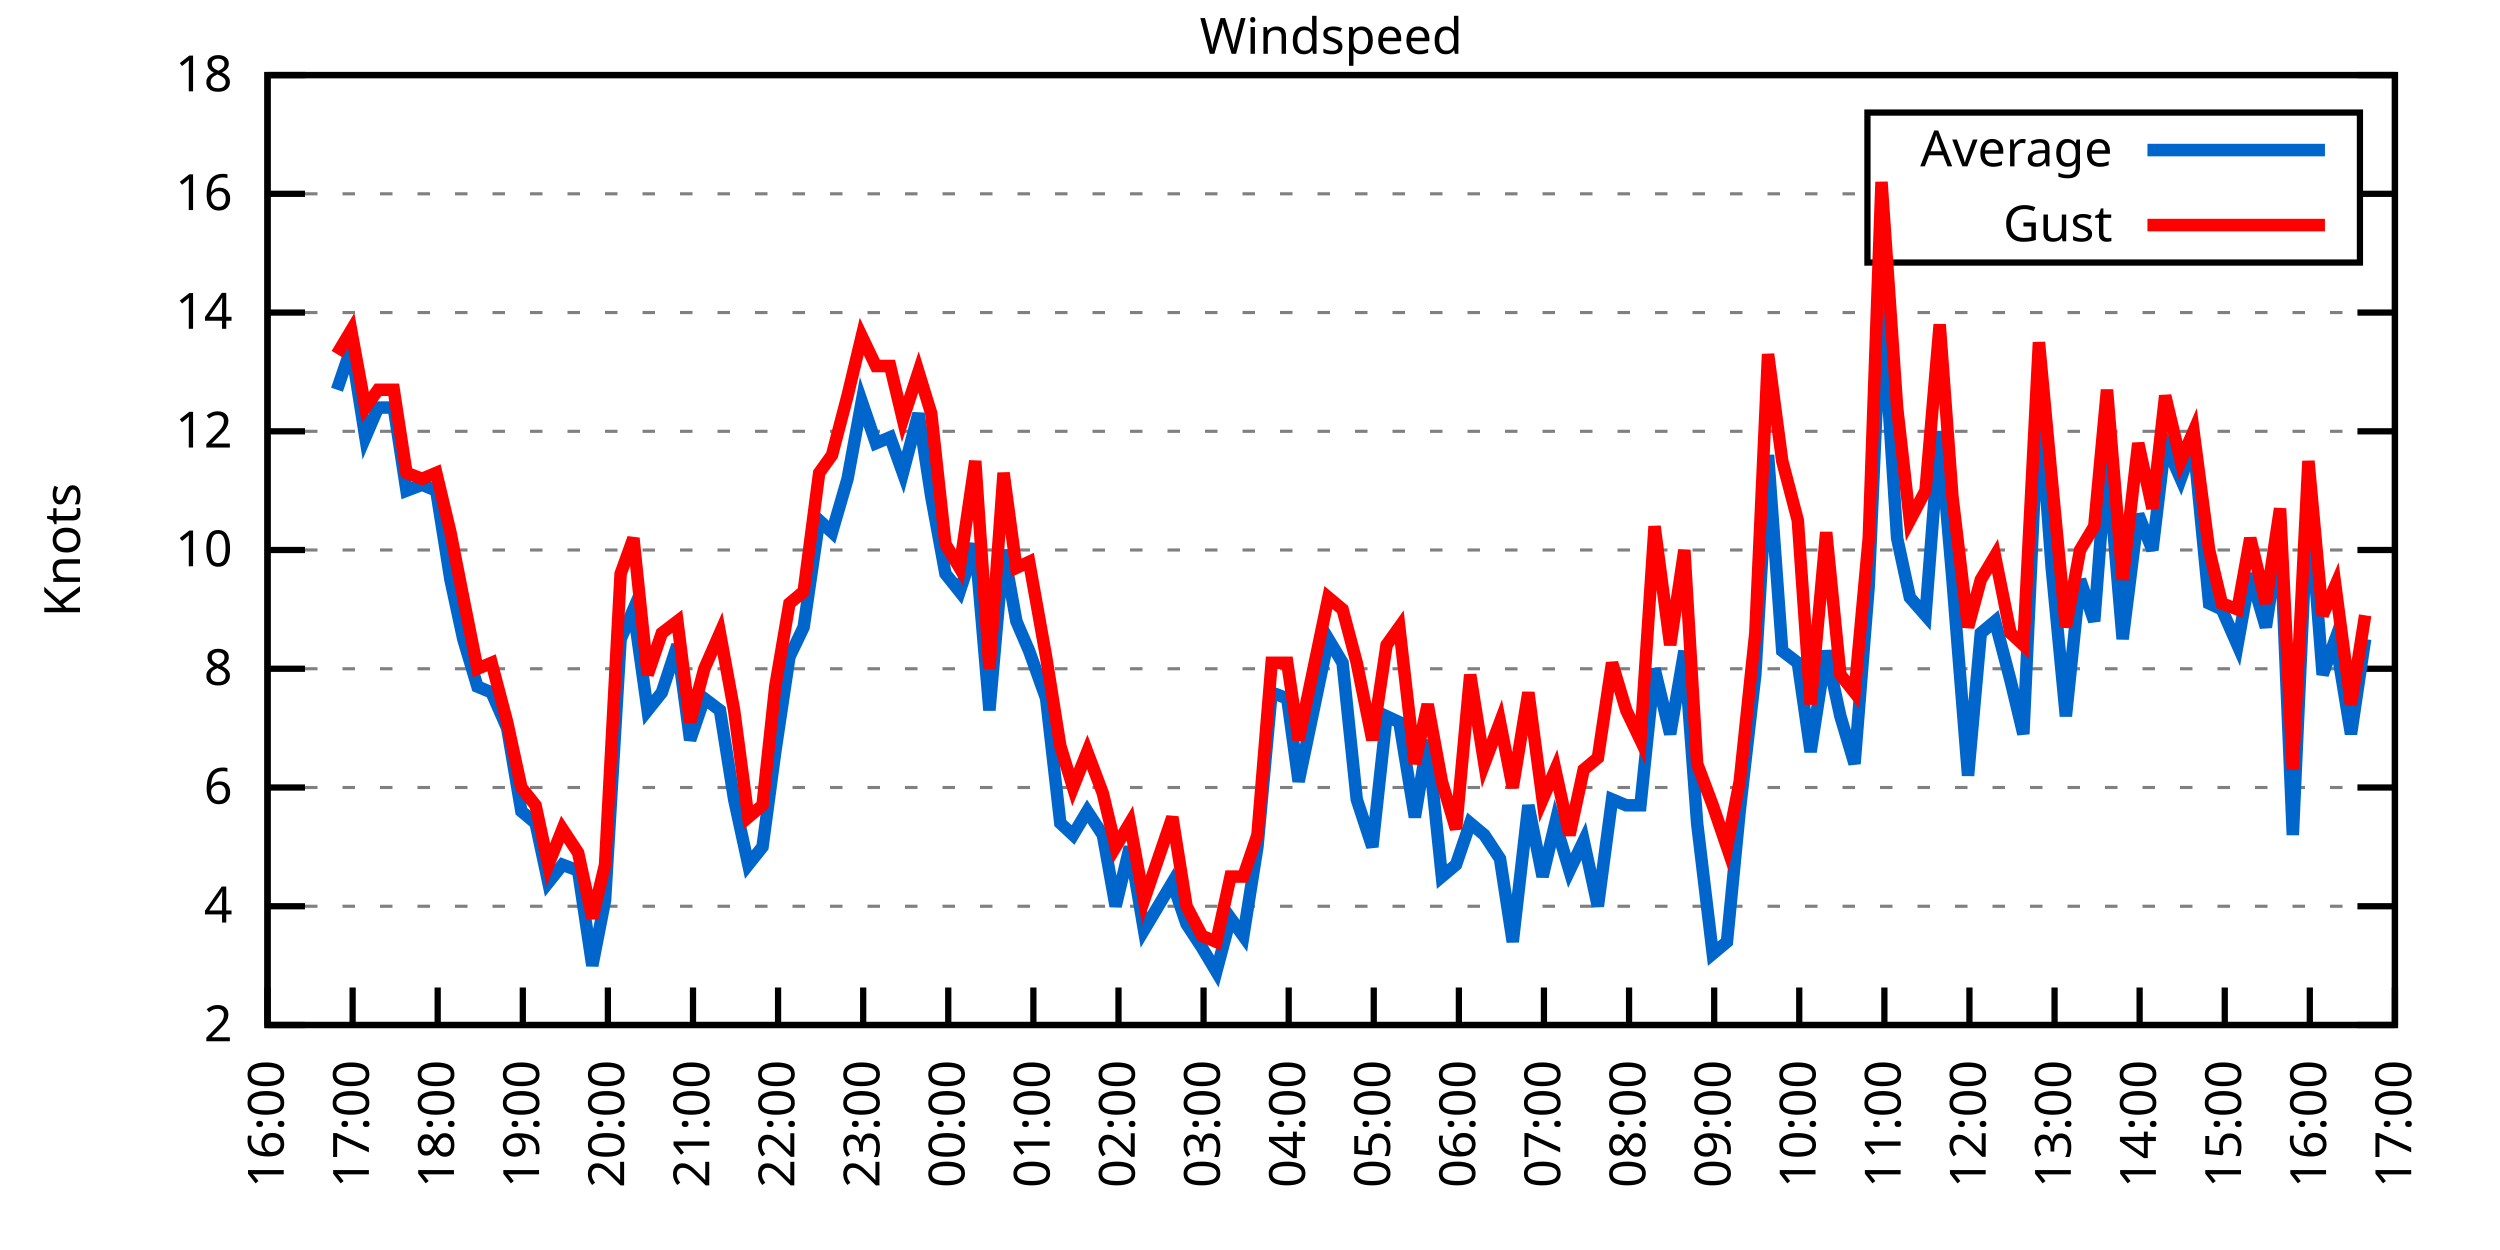
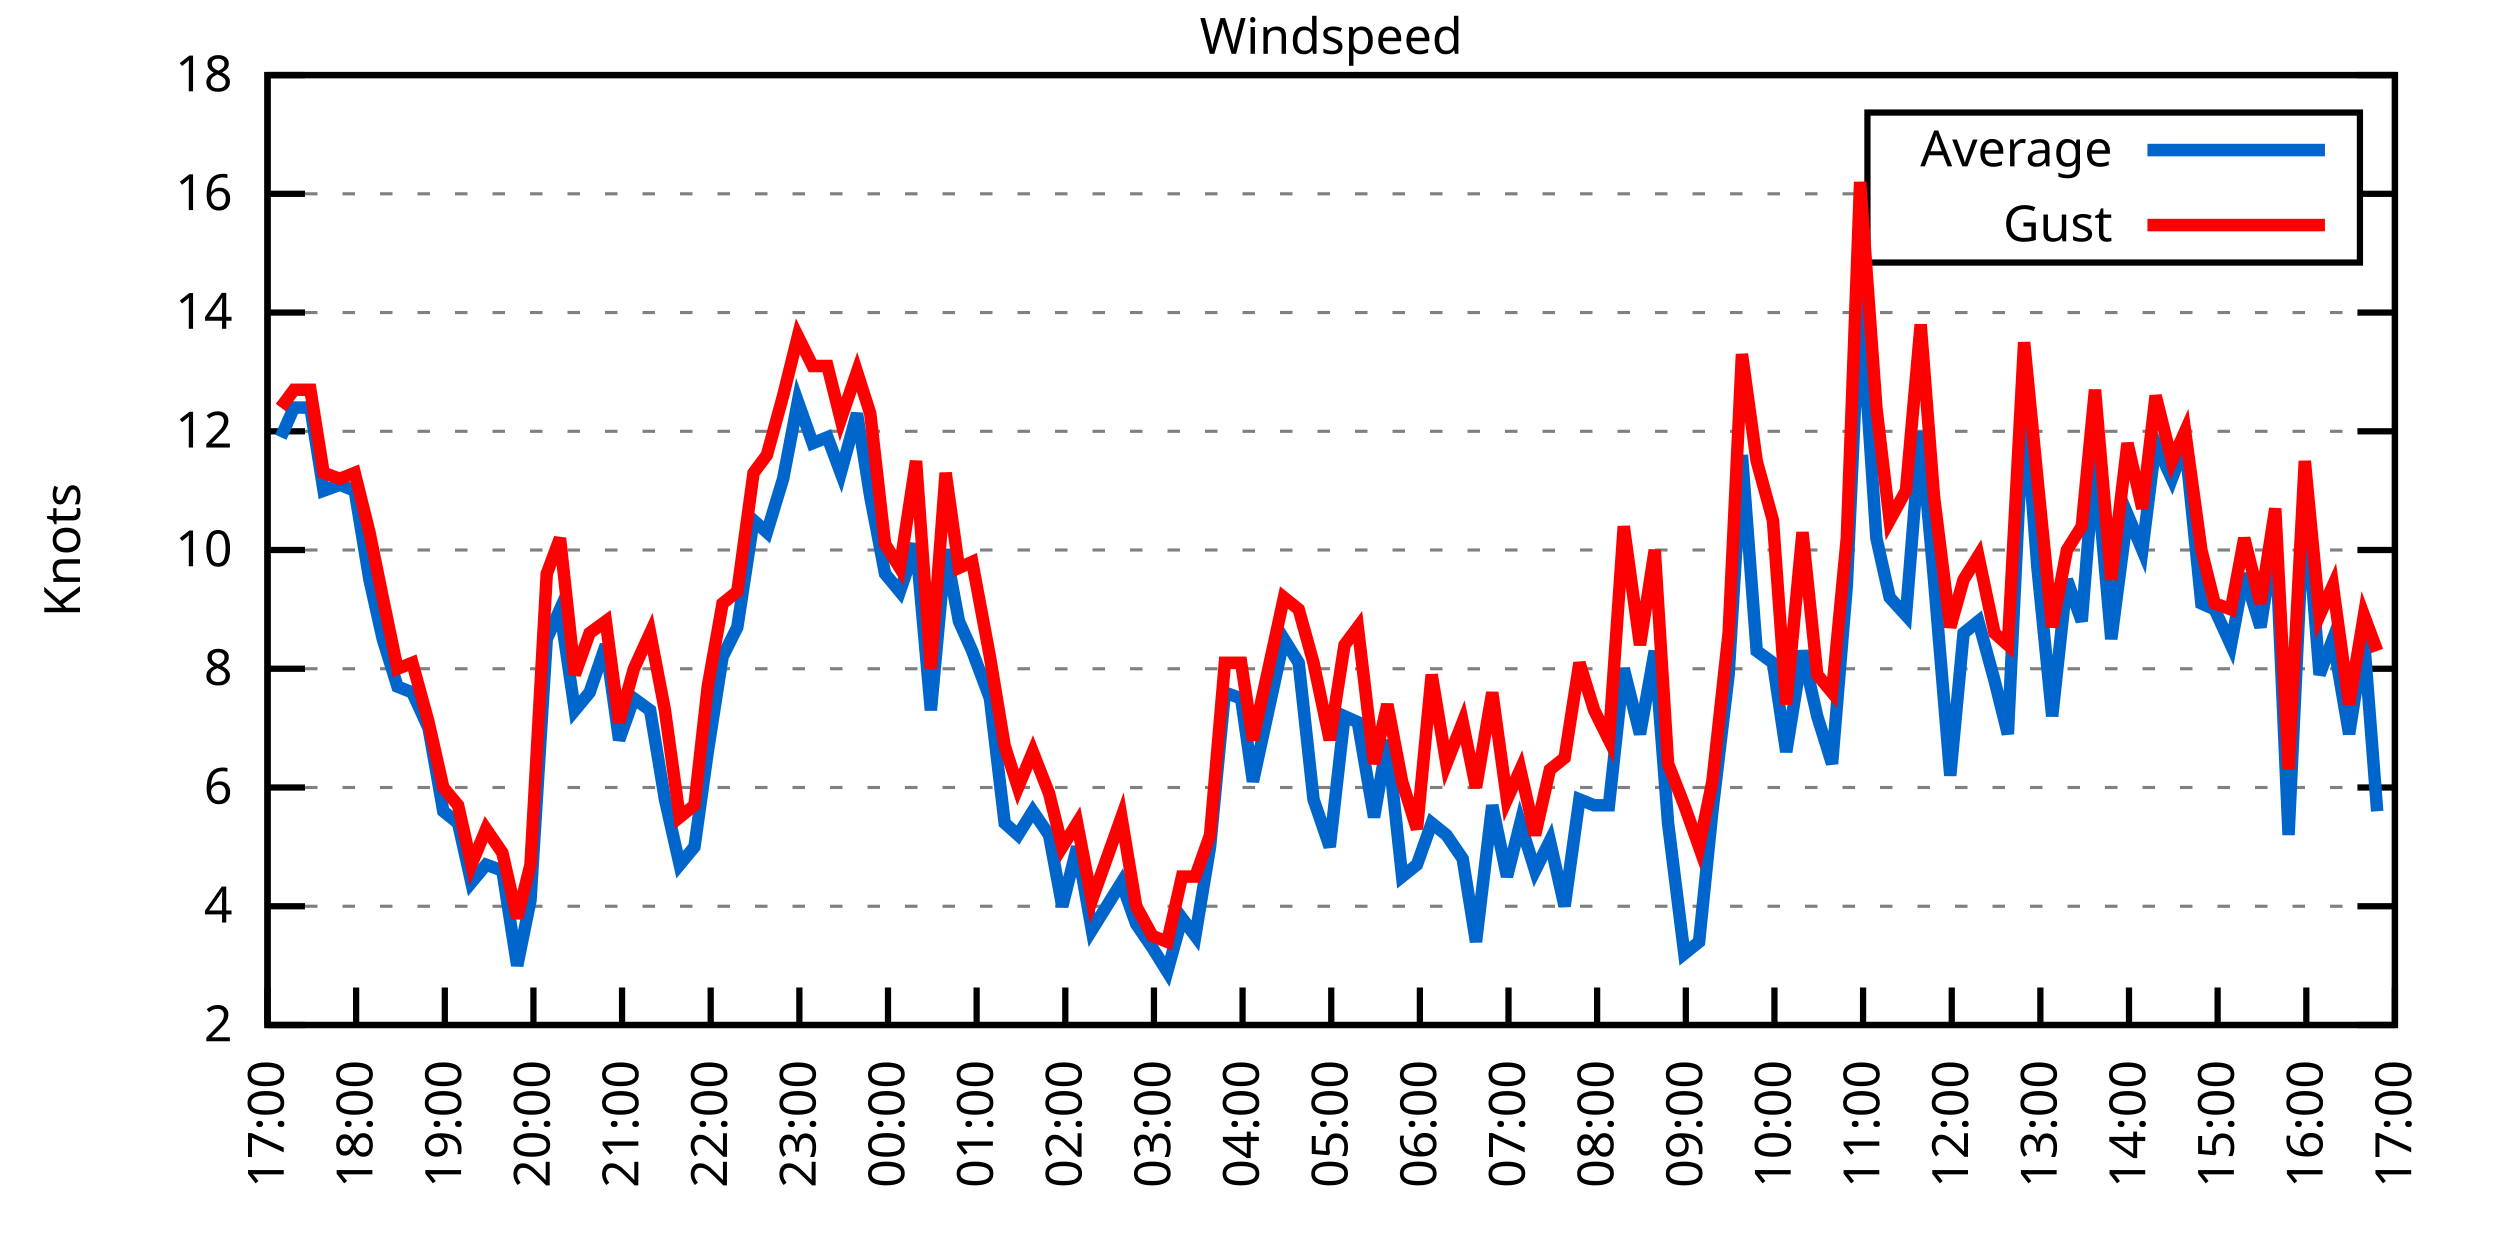
<svg xmlns="http://www.w3.org/2000/svg" xmlns:xlink="http://www.w3.org/1999/xlink" width="400" height="200" viewBox="0 0 400 200">
  <g id="gnuplot_canvas">
    <rect x="0" y="0" width="400" height="200" fill="none" />
    <defs>
      <circle id="gpDot" r="0.5" stroke-width="0.5" stroke="currentColor" />
      <path id="gpPt0" stroke-width="0.333" stroke="currentColor" d="M-1,0 h2 M0,-1 v2" />
      <path id="gpPt1" stroke-width="0.333" stroke="currentColor" d="M-1,-1 L1,1 M1,-1 L-1,1" />
      <path id="gpPt2" stroke-width="0.333" stroke="currentColor" d="M-1,0 L1,0 M0,-1 L0,1 M-1,-1 L1,1 M-1,1 L1,-1" />
      <rect id="gpPt3" stroke-width="0.333" stroke="currentColor" x="-1" y="-1" width="2" height="2" />
      <rect id="gpPt4" stroke-width="0.333" stroke="currentColor" fill="currentColor" x="-1" y="-1" width="2" height="2" />
      <circle id="gpPt5" stroke-width="0.333" stroke="currentColor" cx="0" cy="0" r="1" />
      <use xlink:href="#gpPt5" id="gpPt6" fill="currentColor" stroke="none" />
      <path id="gpPt7" stroke-width="0.333" stroke="currentColor" d="M0,-1.33 L-1.33,0.67 L1.33,0.67 z" />
      <use xlink:href="#gpPt7" id="gpPt8" fill="currentColor" stroke="none" />
      <use xlink:href="#gpPt7" id="gpPt9" stroke="currentColor" transform="rotate(180)" />
      <use xlink:href="#gpPt9" id="gpPt10" fill="currentColor" stroke="none" />
      <use xlink:href="#gpPt3" id="gpPt11" stroke="currentColor" transform="rotate(45)" />
      <use xlink:href="#gpPt11" id="gpPt12" fill="currentColor" stroke="none" />
      <path id="gpPt13" stroke-width="0.333" stroke="currentColor" d="M0,1.330 L1.265,0.411 L0.782,-1.067 L-0.782,-1.076 L-1.265,0.411 z" />
      <use xlink:href="#gpPt13" id="gpPt14" fill="currentColor" stroke="none" />
      <filter id="textbox" filterUnits="objectBoundingBox" x="0" y="0" height="1" width="1">
        <feFlood flood-color="white" flood-opacity="1" result="bgnd" />
        <feComposite in="SourceGraphic" in2="bgnd" operator="atop" />
      </filter>
      <filter id="greybox" filterUnits="objectBoundingBox" x="0" y="0" height="1" width="1">
        <feFlood flood-color="lightgrey" flood-opacity="1" result="grey" />
        <feComposite in="SourceGraphic" in2="grey" operator="atop" />
      </filter>
    </defs>
    <g fill="none" color="white" stroke="currentColor" stroke-width="1.00" stroke-linecap="butt" stroke-linejoin="miter">
</g>
    <g fill="none" color="black" stroke="currentColor" stroke-width="1.00" stroke-linecap="butt" stroke-linejoin="miter">
      <g stroke="none" shape-rendering="crispEdges">
        <polygon fill="rgb(255, 255, 255)" points="42.80,164.00 383.18,164.00 383.18,12.02 42.80,12.02 " />
      </g>
    </g>
    <g fill="none" color="black" stroke="currentColor" stroke-width="1.00" stroke-linecap="butt" stroke-linejoin="miter">
</g>
    <g fill="none" color="black" stroke="black" stroke-width="0.50" stroke-linecap="butt" stroke-linejoin="miter">
</g>
    <g fill="none" color="gray" stroke="currentColor" stroke-width="0.50" stroke-linecap="butt" stroke-linejoin="miter">
      <path stroke="gray" stroke-dasharray="2,4" class="gridline" d="M42.80,164.00 L383.19,164.00  " />
    </g>
    <g fill="none" color="gray" stroke="gray" stroke-width="1.00" stroke-linecap="butt" stroke-linejoin="miter">
</g>
    <g fill="none" color="black" stroke="currentColor" stroke-width="1.00" stroke-linecap="butt" stroke-linejoin="miter">
      <path stroke="black" d="M42.80,164.00 L48.80,164.00 M383.19,164.00 L377.19,164.00  " />
      <g transform="translate(37.20,166.60)" stroke="none" fill="black" font-family="Sans" font-size="8.00" text-anchor="end">
        <text>
          <tspan font-family="Sans"> 2</tspan>
        </text>
      </g>
    </g>
    <g fill="none" color="black" stroke="currentColor" stroke-width="1.00" stroke-linecap="butt" stroke-linejoin="miter">
</g>
    <g fill="none" color="black" stroke="black" stroke-width="0.50" stroke-linecap="butt" stroke-linejoin="miter">
</g>
    <g fill="none" color="gray" stroke="currentColor" stroke-width="0.50" stroke-linecap="butt" stroke-linejoin="miter">
      <path stroke="gray" stroke-dasharray="2,4" class="gridline" d="M42.80,145.00 L383.19,145.00  " />
    </g>
    <g fill="none" color="gray" stroke="gray" stroke-width="1.00" stroke-linecap="butt" stroke-linejoin="miter">
</g>
    <g fill="none" color="black" stroke="currentColor" stroke-width="1.00" stroke-linecap="butt" stroke-linejoin="miter">
      <path stroke="black" d="M42.80,145.00 L48.80,145.00 M383.19,145.00 L377.19,145.00  " />
      <g transform="translate(37.20,147.60)" stroke="none" fill="black" font-family="Sans" font-size="8.00" text-anchor="end">
        <text>
          <tspan font-family="Sans"> 4</tspan>
        </text>
      </g>
    </g>
    <g fill="none" color="black" stroke="currentColor" stroke-width="1.00" stroke-linecap="butt" stroke-linejoin="miter">
</g>
    <g fill="none" color="black" stroke="black" stroke-width="0.50" stroke-linecap="butt" stroke-linejoin="miter">
</g>
    <g fill="none" color="gray" stroke="currentColor" stroke-width="0.50" stroke-linecap="butt" stroke-linejoin="miter">
      <path stroke="gray" stroke-dasharray="2,4" class="gridline" d="M42.80,126.00 L383.19,126.00  " />
    </g>
    <g fill="none" color="gray" stroke="gray" stroke-width="1.00" stroke-linecap="butt" stroke-linejoin="miter">
</g>
    <g fill="none" color="black" stroke="currentColor" stroke-width="1.00" stroke-linecap="butt" stroke-linejoin="miter">
      <path stroke="black" d="M42.80,126.00 L48.80,126.00 M383.19,126.00 L377.19,126.00  " />
      <g transform="translate(37.20,128.60)" stroke="none" fill="black" font-family="Sans" font-size="8.00" text-anchor="end">
        <text>
          <tspan font-family="Sans"> 6</tspan>
        </text>
      </g>
    </g>
    <g fill="none" color="black" stroke="currentColor" stroke-width="1.00" stroke-linecap="butt" stroke-linejoin="miter">
</g>
    <g fill="none" color="black" stroke="black" stroke-width="0.50" stroke-linecap="butt" stroke-linejoin="miter">
</g>
    <g fill="none" color="gray" stroke="currentColor" stroke-width="0.50" stroke-linecap="butt" stroke-linejoin="miter">
      <path stroke="gray" stroke-dasharray="2,4" class="gridline" d="M42.80,107.00 L383.19,107.00  " />
    </g>
    <g fill="none" color="gray" stroke="gray" stroke-width="1.00" stroke-linecap="butt" stroke-linejoin="miter">
</g>
    <g fill="none" color="black" stroke="currentColor" stroke-width="1.00" stroke-linecap="butt" stroke-linejoin="miter">
      <path stroke="black" d="M42.80,107.00 L48.80,107.00 M383.19,107.00 L377.19,107.00  " />
      <g transform="translate(37.20,109.60)" stroke="none" fill="black" font-family="Sans" font-size="8.00" text-anchor="end">
        <text>
          <tspan font-family="Sans"> 8</tspan>
        </text>
      </g>
    </g>
    <g fill="none" color="black" stroke="currentColor" stroke-width="1.00" stroke-linecap="butt" stroke-linejoin="miter">
</g>
    <g fill="none" color="black" stroke="black" stroke-width="0.50" stroke-linecap="butt" stroke-linejoin="miter">
</g>
    <g fill="none" color="gray" stroke="currentColor" stroke-width="0.50" stroke-linecap="butt" stroke-linejoin="miter">
      <path stroke="gray" stroke-dasharray="2,4" class="gridline" d="M42.80,88.00 L383.19,88.00  " />
    </g>
    <g fill="none" color="gray" stroke="gray" stroke-width="1.00" stroke-linecap="butt" stroke-linejoin="miter">
</g>
    <g fill="none" color="black" stroke="currentColor" stroke-width="1.00" stroke-linecap="butt" stroke-linejoin="miter">
      <path stroke="black" d="M42.80,88.00 L48.80,88.00 M383.19,88.00 L377.19,88.00  " />
      <g transform="translate(37.20,90.60)" stroke="none" fill="black" font-family="Sans" font-size="8.00" text-anchor="end">
        <text>
          <tspan font-family="Sans"> 10</tspan>
        </text>
      </g>
    </g>
    <g fill="none" color="black" stroke="currentColor" stroke-width="1.00" stroke-linecap="butt" stroke-linejoin="miter">
</g>
    <g fill="none" color="black" stroke="black" stroke-width="0.50" stroke-linecap="butt" stroke-linejoin="miter">
</g>
    <g fill="none" color="gray" stroke="currentColor" stroke-width="0.50" stroke-linecap="butt" stroke-linejoin="miter">
      <path stroke="gray" stroke-dasharray="2,4" class="gridline" d="M42.80,69.01 L383.19,69.01  " />
    </g>
    <g fill="none" color="gray" stroke="gray" stroke-width="1.00" stroke-linecap="butt" stroke-linejoin="miter">
</g>
    <g fill="none" color="black" stroke="currentColor" stroke-width="1.00" stroke-linecap="butt" stroke-linejoin="miter">
      <path stroke="black" d="M42.80,69.01 L48.80,69.01 M383.19,69.01 L377.19,69.01  " />
      <g transform="translate(37.20,71.61)" stroke="none" fill="black" font-family="Sans" font-size="8.00" text-anchor="end">
        <text>
          <tspan font-family="Sans"> 12</tspan>
        </text>
      </g>
    </g>
    <g fill="none" color="black" stroke="currentColor" stroke-width="1.00" stroke-linecap="butt" stroke-linejoin="miter">
</g>
    <g fill="none" color="black" stroke="black" stroke-width="0.50" stroke-linecap="butt" stroke-linejoin="miter">
</g>
    <g fill="none" color="gray" stroke="currentColor" stroke-width="0.50" stroke-linecap="butt" stroke-linejoin="miter">
      <path stroke="gray" stroke-dasharray="2,4" class="gridline" d="M42.80,50.01 L383.19,50.01  " />
    </g>
    <g fill="none" color="gray" stroke="gray" stroke-width="1.00" stroke-linecap="butt" stroke-linejoin="miter">
</g>
    <g fill="none" color="black" stroke="currentColor" stroke-width="1.00" stroke-linecap="butt" stroke-linejoin="miter">
      <path stroke="black" d="M42.80,50.01 L48.80,50.01 M383.19,50.01 L377.19,50.01  " />
      <g transform="translate(37.20,52.61)" stroke="none" fill="black" font-family="Sans" font-size="8.00" text-anchor="end">
        <text>
          <tspan font-family="Sans"> 14</tspan>
        </text>
      </g>
    </g>
    <g fill="none" color="black" stroke="currentColor" stroke-width="1.00" stroke-linecap="butt" stroke-linejoin="miter">
</g>
    <g fill="none" color="black" stroke="black" stroke-width="0.50" stroke-linecap="butt" stroke-linejoin="miter">
</g>
    <g fill="none" color="gray" stroke="currentColor" stroke-width="0.50" stroke-linecap="butt" stroke-linejoin="miter">
      <path stroke="gray" stroke-dasharray="2,4" class="gridline" d="M42.80,31.01 L298.79,31.01 M377.59,31.01 L383.19,31.01  " />
    </g>
    <g fill="none" color="gray" stroke="gray" stroke-width="1.00" stroke-linecap="butt" stroke-linejoin="miter">
</g>
    <g fill="none" color="black" stroke="currentColor" stroke-width="1.00" stroke-linecap="butt" stroke-linejoin="miter">
      <path stroke="black" d="M42.80,31.01 L48.80,31.01 M383.19,31.01 L377.19,31.01  " />
      <g transform="translate(37.20,33.61)" stroke="none" fill="black" font-family="Sans" font-size="8.00" text-anchor="end">
        <text>
          <tspan font-family="Sans"> 16</tspan>
        </text>
      </g>
    </g>
    <g fill="none" color="black" stroke="currentColor" stroke-width="1.00" stroke-linecap="butt" stroke-linejoin="miter">
</g>
    <g fill="none" color="black" stroke="black" stroke-width="0.50" stroke-linecap="butt" stroke-linejoin="miter">
</g>
    <g fill="none" color="gray" stroke="currentColor" stroke-width="0.50" stroke-linecap="butt" stroke-linejoin="miter">
      <path stroke="gray" stroke-dasharray="2,4" class="gridline" d="M42.80,12.01 L383.19,12.01  " />
    </g>
    <g fill="none" color="gray" stroke="gray" stroke-width="1.00" stroke-linecap="butt" stroke-linejoin="miter">
</g>
    <g fill="none" color="black" stroke="currentColor" stroke-width="1.00" stroke-linecap="butt" stroke-linejoin="miter">
      <path stroke="black" d="M42.80,12.01 L48.80,12.01 M383.19,12.01 L377.19,12.01  " />
      <g transform="translate(37.20,14.61)" stroke="none" fill="black" font-family="Sans" font-size="8.00" text-anchor="end">
        <text>
          <tspan font-family="Sans"> 18</tspan>
        </text>
      </g>
    </g>
    <g fill="none" color="black" stroke="currentColor" stroke-width="1.00" stroke-linecap="butt" stroke-linejoin="miter">
      <path stroke="black" d="M42.80,164.00 L42.80,158.00  " />
      <g transform="translate(45.40,169.60) rotate(270.00)" stroke="none" fill="black" font-family="Sans" font-size="8.00" text-anchor="end">
        <text>
-           <tspan font-family="Sans">16:00</tspan>
-         </text>
-       </g>
-     </g>
-     <g fill="none" color="black" stroke="currentColor" stroke-width="1.00" stroke-linecap="butt" stroke-linejoin="miter">
-       <path stroke="black" d="M56.42,164.00 L56.42,158.00  " />
-       <g transform="translate(59.02,169.60) rotate(270.00)" stroke="none" fill="black" font-family="Sans" font-size="8.00" text-anchor="end">
-         <text>
          <tspan font-family="Sans">17:00</tspan>
        </text>
      </g>
    </g>
    <g fill="none" color="black" stroke="currentColor" stroke-width="1.00" stroke-linecap="butt" stroke-linejoin="miter">
-       <path stroke="black" d="M70.03,164.00 L70.03,158.00  " />
-       <g transform="translate(72.63,169.60) rotate(270.00)" stroke="none" fill="black" font-family="Sans" font-size="8.00" text-anchor="end">
+       <path stroke="black" d="M56.98,164.00 L56.98,158.00  " />
+       <g transform="translate(59.58,169.60) rotate(270.00)" stroke="none" fill="black" font-family="Sans" font-size="8.00" text-anchor="end">
        <text>
          <tspan font-family="Sans">18:00</tspan>
        </text>
      </g>
    </g>
    <g fill="none" color="black" stroke="currentColor" stroke-width="1.00" stroke-linecap="butt" stroke-linejoin="miter">
-       <path stroke="black" d="M83.65,164.00 L83.65,158.00  " />
-       <g transform="translate(86.25,169.60) rotate(270.00)" stroke="none" fill="black" font-family="Sans" font-size="8.00" text-anchor="end">
+       <path stroke="black" d="M71.17,164.00 L71.17,158.00  " />
+       <g transform="translate(73.77,169.60) rotate(270.00)" stroke="none" fill="black" font-family="Sans" font-size="8.00" text-anchor="end">
        <text>
          <tspan font-family="Sans">19:00</tspan>
        </text>
      </g>
    </g>
    <g fill="none" color="black" stroke="currentColor" stroke-width="1.00" stroke-linecap="butt" stroke-linejoin="miter">
-       <path stroke="black" d="M97.26,164.00 L97.26,158.00  " />
-       <g transform="translate(99.86,169.60) rotate(270.00)" stroke="none" fill="black" font-family="Sans" font-size="8.00" text-anchor="end">
+       <path stroke="black" d="M85.35,164.00 L85.35,158.00  " />
+       <g transform="translate(87.95,169.60) rotate(270.00)" stroke="none" fill="black" font-family="Sans" font-size="8.00" text-anchor="end">
        <text>
          <tspan font-family="Sans">20:00</tspan>
        </text>
      </g>
    </g>
    <g fill="none" color="black" stroke="currentColor" stroke-width="1.00" stroke-linecap="butt" stroke-linejoin="miter">
-       <path stroke="black" d="M110.88,164.00 L110.88,158.00  " />
-       <g transform="translate(113.48,169.60) rotate(270.00)" stroke="none" fill="black" font-family="Sans" font-size="8.00" text-anchor="end">
+       <path stroke="black" d="M99.53,164.00 L99.53,158.00  " />
+       <g transform="translate(102.13,169.60) rotate(270.00)" stroke="none" fill="black" font-family="Sans" font-size="8.00" text-anchor="end">
        <text>
          <tspan font-family="Sans">21:00</tspan>
        </text>
      </g>
    </g>
    <g fill="none" color="black" stroke="currentColor" stroke-width="1.00" stroke-linecap="butt" stroke-linejoin="miter">
-       <path stroke="black" d="M124.49,164.00 L124.49,158.00  " />
-       <g transform="translate(127.09,169.60) rotate(270.00)" stroke="none" fill="black" font-family="Sans" font-size="8.00" text-anchor="end">
+       <path stroke="black" d="M113.71,164.00 L113.71,158.00  " />
+       <g transform="translate(116.31,169.60) rotate(270.00)" stroke="none" fill="black" font-family="Sans" font-size="8.00" text-anchor="end">
        <text>
          <tspan font-family="Sans">22:00</tspan>
        </text>
      </g>
    </g>
    <g fill="none" color="black" stroke="currentColor" stroke-width="1.00" stroke-linecap="butt" stroke-linejoin="miter">
-       <path stroke="black" d="M138.11,164.00 L138.11,158.00  " />
-       <g transform="translate(140.71,169.60) rotate(270.00)" stroke="none" fill="black" font-family="Sans" font-size="8.00" text-anchor="end">
+       <path stroke="black" d="M127.90,164.00 L127.90,158.00  " />
+       <g transform="translate(130.50,169.60) rotate(270.00)" stroke="none" fill="black" font-family="Sans" font-size="8.00" text-anchor="end">
        <text>
          <tspan font-family="Sans">23:00</tspan>
        </text>
      </g>
    </g>
    <g fill="none" color="black" stroke="currentColor" stroke-width="1.00" stroke-linecap="butt" stroke-linejoin="miter">
-       <path stroke="black" d="M151.72,164.00 L151.72,158.00  " />
-       <g transform="translate(154.32,169.60) rotate(270.00)" stroke="none" fill="black" font-family="Sans" font-size="8.00" text-anchor="end">
+       <path stroke="black" d="M142.08,164.00 L142.08,158.00  " />
+       <g transform="translate(144.68,169.60) rotate(270.00)" stroke="none" fill="black" font-family="Sans" font-size="8.00" text-anchor="end">
        <text>
          <tspan font-family="Sans">00:00</tspan>
        </text>
      </g>
    </g>
    <g fill="none" color="black" stroke="currentColor" stroke-width="1.00" stroke-linecap="butt" stroke-linejoin="miter">
-       <path stroke="black" d="M165.34,164.00 L165.34,158.00  " />
-       <g transform="translate(167.94,169.60) rotate(270.00)" stroke="none" fill="black" font-family="Sans" font-size="8.00" text-anchor="end">
+       <path stroke="black" d="M156.26,164.00 L156.26,158.00  " />
+       <g transform="translate(158.86,169.60) rotate(270.00)" stroke="none" fill="black" font-family="Sans" font-size="8.00" text-anchor="end">
        <text>
          <tspan font-family="Sans">01:00</tspan>
        </text>
      </g>
    </g>
    <g fill="none" color="black" stroke="currentColor" stroke-width="1.00" stroke-linecap="butt" stroke-linejoin="miter">
-       <path stroke="black" d="M178.96,164.00 L178.96,158.00  " />
-       <g transform="translate(181.56,169.60) rotate(270.00)" stroke="none" fill="black" font-family="Sans" font-size="8.00" text-anchor="end">
+       <path stroke="black" d="M170.45,164.00 L170.45,158.00  " />
+       <g transform="translate(173.05,169.60) rotate(270.00)" stroke="none" fill="black" font-family="Sans" font-size="8.00" text-anchor="end">
        <text>
          <tspan font-family="Sans">02:00</tspan>
        </text>
      </g>
    </g>
    <g fill="none" color="black" stroke="currentColor" stroke-width="1.00" stroke-linecap="butt" stroke-linejoin="miter">
-       <path stroke="black" d="M192.57,164.00 L192.57,158.00  " />
-       <g transform="translate(195.17,169.60) rotate(270.00)" stroke="none" fill="black" font-family="Sans" font-size="8.00" text-anchor="end">
+       <path stroke="black" d="M184.63,164.00 L184.63,158.00  " />
+       <g transform="translate(187.23,169.60) rotate(270.00)" stroke="none" fill="black" font-family="Sans" font-size="8.00" text-anchor="end">
        <text>
          <tspan font-family="Sans">03:00</tspan>
        </text>
      </g>
    </g>
    <g fill="none" color="black" stroke="currentColor" stroke-width="1.00" stroke-linecap="butt" stroke-linejoin="miter">
-       <path stroke="black" d="M206.19,164.00 L206.19,158.00  " />
-       <g transform="translate(208.79,169.60) rotate(270.00)" stroke="none" fill="black" font-family="Sans" font-size="8.00" text-anchor="end">
+       <path stroke="black" d="M198.81,164.00 L198.81,158.00  " />
+       <g transform="translate(201.41,169.60) rotate(270.00)" stroke="none" fill="black" font-family="Sans" font-size="8.00" text-anchor="end">
        <text>
          <tspan font-family="Sans">04:00</tspan>
        </text>
      </g>
    </g>
    <g fill="none" color="black" stroke="currentColor" stroke-width="1.00" stroke-linecap="butt" stroke-linejoin="miter">
-       <path stroke="black" d="M219.80,164.00 L219.80,158.00  " />
-       <g transform="translate(222.40,169.60) rotate(270.00)" stroke="none" fill="black" font-family="Sans" font-size="8.00" text-anchor="end">
+       <path stroke="black" d="M213.00,164.00 L213.00,158.00  " />
+       <g transform="translate(215.60,169.60) rotate(270.00)" stroke="none" fill="black" font-family="Sans" font-size="8.00" text-anchor="end">
        <text>
          <tspan font-family="Sans">05:00</tspan>
        </text>
      </g>
    </g>
    <g fill="none" color="black" stroke="currentColor" stroke-width="1.00" stroke-linecap="butt" stroke-linejoin="miter">
-       <path stroke="black" d="M233.42,164.00 L233.42,158.00  " />
-       <g transform="translate(236.02,169.60) rotate(270.00)" stroke="none" fill="black" font-family="Sans" font-size="8.00" text-anchor="end">
+       <path stroke="black" d="M227.18,164.00 L227.18,158.00  " />
+       <g transform="translate(229.78,169.60) rotate(270.00)" stroke="none" fill="black" font-family="Sans" font-size="8.00" text-anchor="end">
        <text>
          <tspan font-family="Sans">06:00</tspan>
        </text>
      </g>
    </g>
    <g fill="none" color="black" stroke="currentColor" stroke-width="1.00" stroke-linecap="butt" stroke-linejoin="miter">
-       <path stroke="black" d="M247.03,164.00 L247.03,158.00  " />
-       <g transform="translate(249.63,169.60) rotate(270.00)" stroke="none" fill="black" font-family="Sans" font-size="8.00" text-anchor="end">
+       <path stroke="black" d="M241.36,164.00 L241.36,158.00  " />
+       <g transform="translate(243.96,169.60) rotate(270.00)" stroke="none" fill="black" font-family="Sans" font-size="8.00" text-anchor="end">
        <text>
          <tspan font-family="Sans">07:00</tspan>
        </text>
      </g>
    </g>
    <g fill="none" color="black" stroke="currentColor" stroke-width="1.00" stroke-linecap="butt" stroke-linejoin="miter">
-       <path stroke="black" d="M260.65,164.00 L260.65,158.00  " />
-       <g transform="translate(263.25,169.60) rotate(270.00)" stroke="none" fill="black" font-family="Sans" font-size="8.00" text-anchor="end">
+       <path stroke="black" d="M255.54,164.00 L255.54,158.00  " />
+       <g transform="translate(258.14,169.60) rotate(270.00)" stroke="none" fill="black" font-family="Sans" font-size="8.00" text-anchor="end">
        <text>
          <tspan font-family="Sans">08:00</tspan>
        </text>
      </g>
    </g>
    <g fill="none" color="black" stroke="currentColor" stroke-width="1.00" stroke-linecap="butt" stroke-linejoin="miter">
-       <path stroke="black" d="M274.27,164.00 L274.27,158.00  " />
-       <g transform="translate(276.87,169.60) rotate(270.00)" stroke="none" fill="black" font-family="Sans" font-size="8.00" text-anchor="end">
+       <path stroke="black" d="M269.73,164.00 L269.73,158.00  " />
+       <g transform="translate(272.33,169.60) rotate(270.00)" stroke="none" fill="black" font-family="Sans" font-size="8.00" text-anchor="end">
        <text>
          <tspan font-family="Sans">09:00</tspan>
        </text>
      </g>
    </g>
    <g fill="none" color="black" stroke="currentColor" stroke-width="1.00" stroke-linecap="butt" stroke-linejoin="miter">
-       <path stroke="black" d="M287.88,164.00 L287.88,158.00  " />
-       <g transform="translate(290.48,169.60) rotate(270.00)" stroke="none" fill="black" font-family="Sans" font-size="8.00" text-anchor="end">
+       <path stroke="black" d="M283.91,164.00 L283.91,158.00  " />
+       <g transform="translate(286.51,169.60) rotate(270.00)" stroke="none" fill="black" font-family="Sans" font-size="8.00" text-anchor="end">
        <text>
          <tspan font-family="Sans">10:00</tspan>
        </text>
      </g>
    </g>
    <g fill="none" color="black" stroke="currentColor" stroke-width="1.00" stroke-linecap="butt" stroke-linejoin="miter">
-       <path stroke="black" d="M301.50,164.00 L301.50,158.00  " />
-       <g transform="translate(304.10,169.60) rotate(270.00)" stroke="none" fill="black" font-family="Sans" font-size="8.00" text-anchor="end">
+       <path stroke="black" d="M298.09,164.00 L298.09,158.00  " />
+       <g transform="translate(300.69,169.60) rotate(270.00)" stroke="none" fill="black" font-family="Sans" font-size="8.00" text-anchor="end">
        <text>
          <tspan font-family="Sans">11:00</tspan>
        </text>
      </g>
    </g>
    <g fill="none" color="black" stroke="currentColor" stroke-width="1.00" stroke-linecap="butt" stroke-linejoin="miter">
-       <path stroke="black" d="M315.11,164.00 L315.11,158.00  " />
-       <g transform="translate(317.71,169.60) rotate(270.00)" stroke="none" fill="black" font-family="Sans" font-size="8.00" text-anchor="end">
+       <path stroke="black" d="M312.28,164.00 L312.28,158.00  " />
+       <g transform="translate(314.88,169.60) rotate(270.00)" stroke="none" fill="black" font-family="Sans" font-size="8.00" text-anchor="end">
        <text>
          <tspan font-family="Sans">12:00</tspan>
        </text>
      </g>
    </g>
    <g fill="none" color="black" stroke="currentColor" stroke-width="1.00" stroke-linecap="butt" stroke-linejoin="miter">
-       <path stroke="black" d="M328.73,164.00 L328.73,158.00  " />
-       <g transform="translate(331.33,169.60) rotate(270.00)" stroke="none" fill="black" font-family="Sans" font-size="8.00" text-anchor="end">
+       <path stroke="black" d="M326.46,164.00 L326.46,158.00  " />
+       <g transform="translate(329.06,169.60) rotate(270.00)" stroke="none" fill="black" font-family="Sans" font-size="8.00" text-anchor="end">
        <text>
          <tspan font-family="Sans">13:00</tspan>
        </text>
      </g>
    </g>
    <g fill="none" color="black" stroke="currentColor" stroke-width="1.00" stroke-linecap="butt" stroke-linejoin="miter">
-       <path stroke="black" d="M342.34,164.00 L342.34,158.00  " />
-       <g transform="translate(344.94,169.60) rotate(270.00)" stroke="none" fill="black" font-family="Sans" font-size="8.00" text-anchor="end">
+       <path stroke="black" d="M340.64,164.00 L340.64,158.00  " />
+       <g transform="translate(343.24,169.60) rotate(270.00)" stroke="none" fill="black" font-family="Sans" font-size="8.00" text-anchor="end">
        <text>
          <tspan font-family="Sans">14:00</tspan>
        </text>
      </g>
    </g>
    <g fill="none" color="black" stroke="currentColor" stroke-width="1.00" stroke-linecap="butt" stroke-linejoin="miter">
-       <path stroke="black" d="M355.96,164.00 L355.96,158.00  " />
-       <g transform="translate(358.56,169.60) rotate(270.00)" stroke="none" fill="black" font-family="Sans" font-size="8.00" text-anchor="end">
+       <path stroke="black" d="M354.82,164.00 L354.82,158.00  " />
+       <g transform="translate(357.42,169.60) rotate(270.00)" stroke="none" fill="black" font-family="Sans" font-size="8.00" text-anchor="end">
        <text>
          <tspan font-family="Sans">15:00</tspan>
        </text>
      </g>
    </g>
    <g fill="none" color="black" stroke="currentColor" stroke-width="1.00" stroke-linecap="butt" stroke-linejoin="miter">
-       <path stroke="black" d="M369.57,164.00 L369.57,158.00  " />
-       <g transform="translate(372.17,169.60) rotate(270.00)" stroke="none" fill="black" font-family="Sans" font-size="8.00" text-anchor="end">
+       <path stroke="black" d="M369.01,164.00 L369.01,158.00  " />
+       <g transform="translate(371.61,169.60) rotate(270.00)" stroke="none" fill="black" font-family="Sans" font-size="8.00" text-anchor="end">
        <text>
          <tspan font-family="Sans">16:00</tspan>
        </text>
      </g>
    </g>
    <g fill="none" color="black" stroke="currentColor" stroke-width="1.00" stroke-linecap="butt" stroke-linejoin="miter">
      <path stroke="black" d="M383.19,164.00 L383.19,158.00  " />
      <g transform="translate(385.79,169.60) rotate(270.00)" stroke="none" fill="black" font-family="Sans" font-size="8.00" text-anchor="end">
        <text>
          <tspan font-family="Sans">17:00</tspan>
        </text>
      </g>
    </g>
    <g fill="none" color="black" stroke="currentColor" stroke-width="1.00" stroke-linecap="butt" stroke-linejoin="miter">
</g>
    <g fill="none" color="black" stroke="currentColor" stroke-width="1.00" stroke-linecap="butt" stroke-linejoin="miter">
      <path stroke="black" d="M42.80,12.01 L42.80,164.00 L383.19,164.00 L383.19,12.01 L42.80,12.01 Z  " />
    </g>
    <g fill="none" color="black" stroke="currentColor" stroke-width="1.00" stroke-linecap="butt" stroke-linejoin="miter">
</g>
    <g fill="none" color="black" stroke="currentColor" stroke-width="1.00" stroke-linecap="butt" stroke-linejoin="miter">
      <path stroke="black" d="M298.79,42.01 L298.79,18.01 L377.59,18.01 L377.59,42.01 L298.79,42.01 Z  " />
    </g>
    <g id="Windspeed_plot_1">
      <g fill="none" color="white" stroke="black" stroke-width="2.00" stroke-linecap="butt" stroke-linejoin="miter">
</g>
      <g fill="none" color="black" stroke="currentColor" stroke-width="2.00" stroke-linecap="butt" stroke-linejoin="miter">
        <g transform="translate(337.99,26.61)" stroke="none" fill="black" font-family="Sans" font-size="8.00" text-anchor="end">
          <text>
            <tspan font-family="Sans">Average</tspan>
          </text>
        </g>
      </g>
      <g fill="none" color="black" stroke="currentColor" stroke-width="2.00" stroke-linecap="butt" stroke-linejoin="miter">
-         <path stroke="rgb(  0, 102, 204)" d="M343.59,24.01 L371.99,24.01 M53.92,62.36 L56.19,55.71 L58.46,69.96 L60.50,65.21 L63.00,65.21 L65.04,78.51   L67.54,77.56 L69.80,78.51 L72.07,92.75 L74.12,102.25 L76.39,109.85 L78.65,110.80 L81.15,116.50 L83.42,129.80   L85.69,131.70 L87.73,141.20 L90.00,138.35 L92.50,139.30 L94.77,154.50 L96.81,144.05 L99.30,102.25 L101.35,97.50   L103.62,113.65 L105.89,110.80 L108.38,103.20 L110.42,118.40 L112.69,111.75 L115.19,113.65 L117.46,127.90 L119.73,138.35   L122.00,135.50 L124.04,120.30 L126.31,105.10 L128.58,100.35 L131.07,83.26 L133.12,85.16 L135.61,76.61 L137.88,64.26   L140.15,70.91 L142.42,69.96 L144.46,75.66 L146.96,66.16 L149.00,79.46 L151.27,91.80 L153.54,94.65 L156.04,87.06   L158.31,113.65 L160.57,88.00 L162.62,99.40 L164.66,104.15 L167.38,111.75 L169.65,131.70 L171.69,133.60 L173.96,129.80   L176.46,133.60 L178.50,145.00 L180.77,135.50 L183.04,148.80 L187.58,141.20 L189.85,147.85 L192.34,151.65 L194.61,155.45   L196.88,146.90 L198.93,149.75 L201.19,135.50 L203.46,110.80 L205.96,111.75 L207.78,125.05 L212.54,102.25 L214.81,106.05   L217.08,127.90 L219.58,135.50 L221.85,114.60 L223.89,115.55 L226.38,130.75 L228.43,118.40 L230.70,140.25 L232.96,138.35   L235.23,131.70 L237.50,133.60 L240.00,137.40 L242.04,150.70 L244.54,128.85 L246.81,140.25 L248.85,131.70 L251.12,139.30   L253.39,134.55 L255.66,145.00 L257.93,127.90 L260.20,128.85 L262.47,128.85 L264.73,107.00 L267.23,117.45 L269.50,104.15   L271.54,131.70 L274.04,152.60 L276.31,150.70 L278.35,129.80 L280.85,107.95 L282.89,72.81 L285.16,104.15 L287.65,106.05   L289.70,120.30 L292.19,104.15 L294.46,114.60 L296.73,122.20 L299.00,93.70 L301.04,47.16 L303.54,86.11 L305.58,95.60   L308.08,98.45 L310.35,69.01 L312.39,92.75 L314.89,124.10 L316.93,101.30 L319.20,99.40 L321.69,108.90 L323.74,117.45   L326.23,63.31 L328.27,90.85 L330.54,114.60 L332.81,92.75 L335.08,99.40 L337.12,72.81 L339.62,102.25 L342.12,82.31   L344.39,88.00 L346.43,70.91 L348.92,76.61 L350.97,70.91 L353.46,96.55 L355.50,97.50 L358.00,103.20 L360.04,91.80   L362.54,100.35 L364.81,85.16 L366.85,133.60 L369.35,78.51 L371.62,107.95 L373.66,102.25 L376.16,117.45 L378.42,102.25    " />
+         <path stroke="rgb(  0, 102, 204)" d="M343.59,24.01 L371.99,24.01 M44.93,69.96 L47.05,65.21 L49.66,65.21 L51.78,78.51 L54.38,77.56 L56.75,78.51   L59.11,92.75 L61.24,102.25 L63.60,109.85 L65.97,110.80 L68.57,116.50 L70.93,129.80 L73.29,131.70 L75.42,141.20   L77.78,138.35 L80.38,139.30 L82.75,154.50 L84.88,144.05 L87.48,102.25 L89.60,97.50 L91.97,113.65 L94.33,110.80   L96.93,103.20 L99.06,118.40 L101.42,111.75 L104.02,113.65 L106.39,127.90 L108.75,138.35 L111.11,135.50 L113.24,120.30   L115.61,105.10 L117.97,100.35 L120.57,83.26 L122.70,85.16 L125.30,76.61 L127.66,64.26 L130.02,70.91 L132.39,69.96   L134.52,75.66 L137.12,66.16 L139.24,79.46 L141.61,91.80 L143.97,94.65 L146.57,87.06 L148.94,113.65 L151.30,88.00   L153.43,99.40 L155.55,104.15 L158.39,111.75 L160.75,131.70 L162.88,133.60 L165.25,129.80 L167.85,133.60 L169.97,145.00   L172.34,135.50 L174.70,148.80 L179.43,141.20 L181.79,147.85 L184.39,151.65 L186.76,155.45 L189.12,146.90 L191.25,149.75   L193.61,135.50 L195.98,110.80 L198.58,111.75 L200.47,125.05 L205.43,102.25 L207.79,106.05 L210.16,127.90 L212.76,135.50   L215.12,114.60 L217.25,115.55 L219.85,130.75 L221.98,118.40 L224.34,140.25 L226.71,138.35 L229.07,131.70 L231.43,133.60   L234.03,137.40 L236.16,150.70 L238.76,128.85 L241.12,140.25 L243.25,131.70 L245.62,139.30 L247.98,134.55 L250.34,145.00   L252.71,127.90 L255.07,128.85 L257.43,128.85 L259.80,107.00 L262.40,117.45 L264.76,104.15 L266.89,131.70 L269.49,152.60   L271.85,150.70 L273.98,129.80 L276.58,107.95 L278.71,72.81 L281.07,104.15 L283.67,106.05 L285.80,120.30 L288.40,104.15   L290.76,114.60 L293.13,122.20 L295.49,93.70 L297.62,47.16 L300.22,86.11 L302.35,95.60 L304.95,98.45 L307.31,69.01   L309.44,92.75 L312.04,124.10 L314.17,101.30 L316.53,99.40 L319.13,108.90 L321.26,117.45 L323.86,63.31 L325.99,90.85   L328.35,114.60 L330.71,92.75 L333.08,99.40 L335.20,72.81 L337.80,102.25 L340.40,82.31 L342.77,88.00 L344.90,70.91   L347.50,76.61 L349.62,70.91 L352.22,96.55 L354.35,97.50 L356.95,103.20 L359.08,91.80 L361.68,100.35 L364.04,85.16   L366.17,133.60 L368.77,78.51 L371.13,107.95 L373.26,102.25 L375.86,117.45 L378.23,102.25 L380.35,129.80  " />
      </g>
    </g>
    <g id="Windspeed_plot_2">
      <g fill="none" color="black" stroke="currentColor" stroke-width="2.00" stroke-linecap="butt" stroke-linejoin="miter">
        <g transform="translate(337.99,38.61)" stroke="none" fill="black" font-family="Sans" font-size="8.00" text-anchor="end">
          <text>
            <tspan font-family="Sans">Gust</tspan>
          </text>
        </g>
      </g>
      <g fill="none" color="black" stroke="currentColor" stroke-width="2.00" stroke-linecap="butt" stroke-linejoin="miter">
-         <path stroke="rgb(255,   0,   0)" d="M343.59,36.01 L371.99,36.01 M53.92,56.66 L56.19,52.86 L58.46,65.21 L60.50,62.36 L63.00,62.36 L65.04,75.66   L67.54,76.61 L69.80,75.66 L72.07,85.16 L74.12,95.60 L76.39,107.00 L78.65,106.05 L81.15,115.55 L83.42,126.00   L85.69,128.85 L87.73,138.35 L90.00,132.65 L92.50,136.45 L94.77,146.90 L96.81,138.35 L99.30,91.80 L101.35,86.11   L103.62,107.95 L105.89,101.30 L108.38,99.40 L110.42,115.55 L112.69,107.00 L115.19,101.30 L117.46,113.65 L119.73,130.75   L122.00,128.85 L124.04,109.85 L126.31,96.55 L128.58,94.65 L131.07,75.66 L133.12,72.81 L135.61,63.31 L137.88,53.81   L140.15,58.56 L142.42,58.56 L144.46,67.11 L146.96,59.51 L149.00,66.16 L151.27,87.06 L153.54,90.85 L156.04,73.76   L158.31,107.00 L160.57,75.66 L162.62,90.85 L164.66,89.90 L167.38,105.10 L169.65,119.35 L171.69,126.00 L173.96,120.30   L176.46,126.95 L178.50,135.50 L180.77,131.70 L183.04,144.05 L187.58,130.75 L189.85,145.00 L192.34,149.75 L194.61,150.70   L196.88,140.25 L198.93,140.25 L201.19,133.60 L203.46,106.05 L205.96,106.05 L207.78,118.40 L212.54,95.60 L214.81,97.50   L217.08,106.05 L219.58,118.40 L221.85,103.20 L223.89,100.35 L226.38,122.20 L228.43,112.70 L230.70,125.05 L232.96,132.65   L235.23,107.95 L237.50,122.20 L240.00,115.55 L242.04,126.00 L244.54,110.80 L246.81,127.90 L248.85,123.15 L251.12,133.60   L253.39,123.15 L255.66,121.25 L257.93,106.05 L260.20,113.65 L262.47,118.40 L264.73,84.21 L267.23,103.20 L269.50,88.00   L271.54,122.20 L274.04,128.85 L276.31,135.50 L278.35,125.05 L280.85,101.30 L282.89,56.66 L285.16,73.76 L287.65,83.26   L289.70,112.70 L292.19,85.16 L294.46,107.95 L296.73,110.80 L299.00,86.11 L301.04,29.11 L303.54,65.21 L305.58,83.26   L308.08,78.51 L310.35,51.91 L312.39,79.46 L314.89,100.35 L316.93,92.75 L319.20,88.95 L321.69,101.30 L323.74,103.20   L326.23,54.76 L328.27,76.61 L330.54,100.35 L332.81,88.00 L335.08,84.21 L337.12,62.36 L339.62,92.75 L342.12,70.91   L344.39,81.36 L346.43,63.31 L348.92,73.76 L350.97,69.01 L353.46,88.00 L355.50,96.55 L358.00,97.50 L360.04,86.11   L362.54,96.55 L364.81,81.36 L366.85,123.15 L369.35,73.76 L371.62,98.45 L373.66,93.70 L376.16,112.70 L378.42,98.45    " />
+         <path stroke="rgb(255,   0,   0)" d="M343.59,36.01 L371.99,36.01 M44.93,65.21 L47.05,62.36 L49.66,62.36 L51.78,75.66 L54.38,76.61 L56.75,75.66   L59.11,85.16 L61.24,95.60 L63.60,107.00 L65.97,106.05 L68.57,115.55 L70.93,126.00 L73.29,128.85 L75.42,138.35   L77.78,132.65 L80.38,136.45 L82.75,146.90 L84.88,138.35 L87.48,91.80 L89.60,86.11 L91.97,107.95 L94.33,101.30   L96.93,99.40 L99.06,115.55 L101.42,107.00 L104.02,101.30 L106.39,113.65 L108.75,130.75 L111.11,128.85 L113.24,109.85   L115.61,96.55 L117.97,94.65 L120.57,75.66 L122.70,72.81 L125.30,63.31 L127.66,53.81 L130.02,58.56 L132.39,58.56   L134.52,67.11 L137.12,59.51 L139.24,66.16 L141.61,87.06 L143.97,90.85 L146.57,73.76 L148.94,107.00 L151.30,75.66   L153.43,90.85 L155.55,89.90 L158.39,105.10 L160.75,119.35 L162.88,126.00 L165.25,120.30 L167.85,126.95 L169.97,135.50   L172.34,131.70 L174.70,144.05 L179.43,130.75 L181.79,145.00 L184.39,149.75 L186.76,150.70 L189.12,140.25 L191.25,140.25   L193.61,133.60 L195.98,106.05 L198.58,106.05 L200.47,118.40 L205.43,95.60 L207.79,97.50 L210.16,106.05 L212.76,118.40   L215.12,103.20 L217.25,100.35 L219.85,122.20 L221.98,112.70 L224.34,125.05 L226.71,132.65 L229.07,107.95 L231.43,122.20   L234.03,115.55 L236.16,126.00 L238.76,110.80 L241.12,127.90 L243.25,123.15 L245.62,133.60 L247.98,123.15 L250.34,121.25   L252.71,106.05 L255.07,113.65 L257.43,118.40 L259.80,84.21 L262.40,103.20 L264.76,88.00 L266.89,122.20 L269.49,128.85   L271.85,135.50 L273.98,125.05 L276.58,101.30 L278.71,56.66 L281.07,73.76 L283.67,83.26 L285.80,112.70 L288.40,85.16   L290.76,107.95 L293.13,110.80 L295.49,86.11 L297.62,29.11 L300.22,65.21 L302.35,83.26 L304.95,78.51 L307.31,51.91   L309.44,79.46 L312.04,100.35 L314.17,92.75 L316.53,88.95 L319.13,101.30 L321.26,103.20 L323.86,54.76 L325.99,76.61   L328.35,100.35 L330.71,88.00 L333.08,84.21 L335.20,62.36 L337.80,92.75 L340.40,70.91 L342.77,81.36 L344.90,63.31   L347.50,73.76 L349.62,69.01 L352.22,88.00 L354.35,96.55 L356.95,97.50 L359.08,86.11 L361.68,96.55 L364.04,81.36   L366.17,123.15 L368.77,73.76 L371.13,98.45 L373.26,93.70 L375.86,112.70 L378.23,98.45 L380.35,104.15  " />
      </g>
    </g>
    <g fill="none" color="black" stroke="currentColor" stroke-width="2.00" stroke-linecap="butt" stroke-linejoin="miter">
</g>
    <g fill="none" color="black" stroke="black" stroke-width="1.00" stroke-linecap="butt" stroke-linejoin="miter">
</g>
    <g fill="none" color="black" stroke="currentColor" stroke-width="1.00" stroke-linecap="butt" stroke-linejoin="miter">
      <path stroke="black" d="M42.80,12.01 L42.80,164.00 L383.19,164.00 L383.19,12.01 L42.80,12.01 Z  " />
      <g transform="translate(12.80,88.01) rotate(270.00)" stroke="none" fill="black" font-family="Sans" font-size="8.00" text-anchor="middle">
        <text>
          <tspan font-family="Sans">Knots</tspan>
        </text>
      </g>
    </g>
    <g fill="none" color="black" stroke="currentColor" stroke-width="1.00" stroke-linecap="butt" stroke-linejoin="miter">
</g>
    <g fill="none" color="black" stroke="currentColor" stroke-width="1.00" stroke-linecap="butt" stroke-linejoin="miter">
      <g transform="translate(212.99,8.61)" stroke="none" fill="black" font-family="Sans" font-size="8.00" text-anchor="middle">
        <text>
          <tspan font-family="Sans">Windspeed</tspan>
        </text>
      </g>
    </g>
    <g fill="none" color="black" stroke="currentColor" stroke-width="1.00" stroke-linecap="butt" stroke-linejoin="miter">
</g>
  </g>
</svg>
